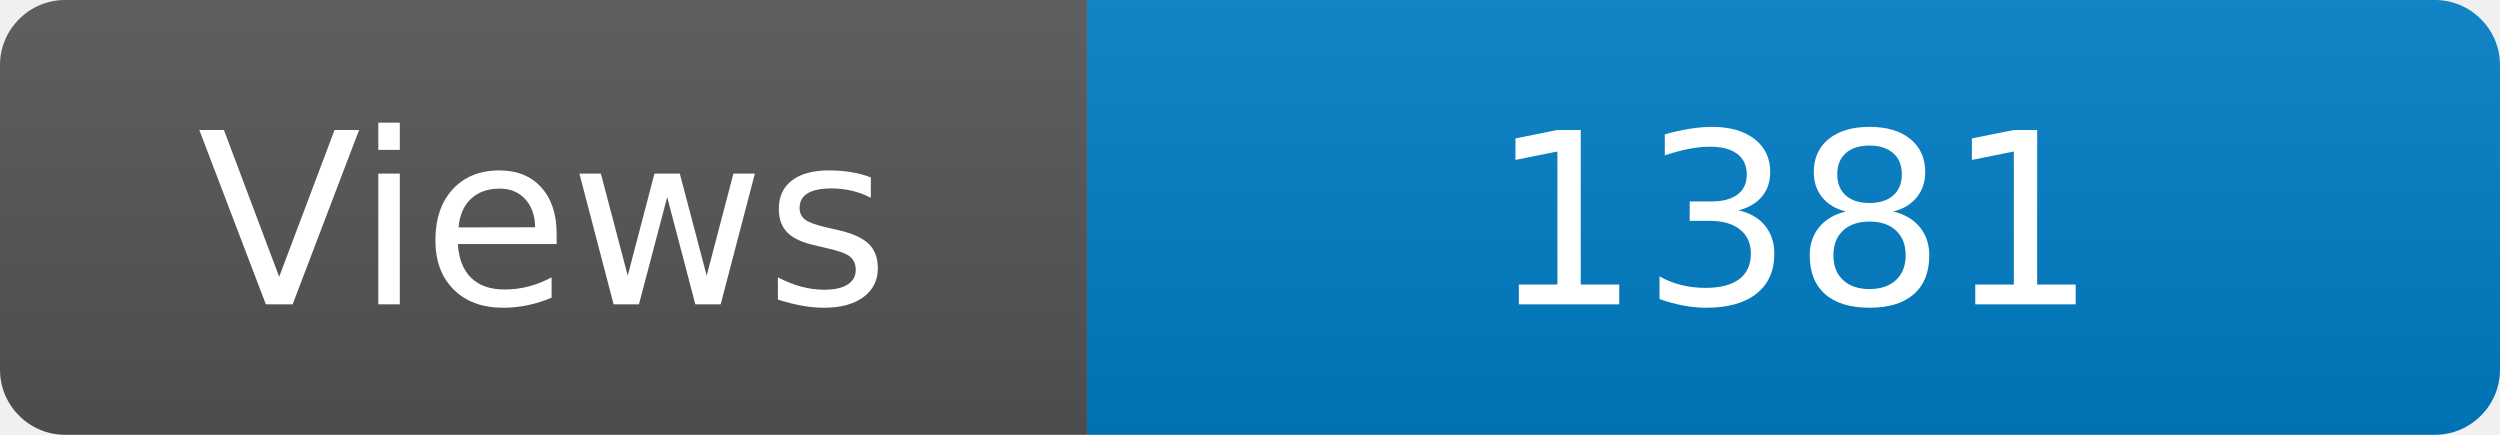
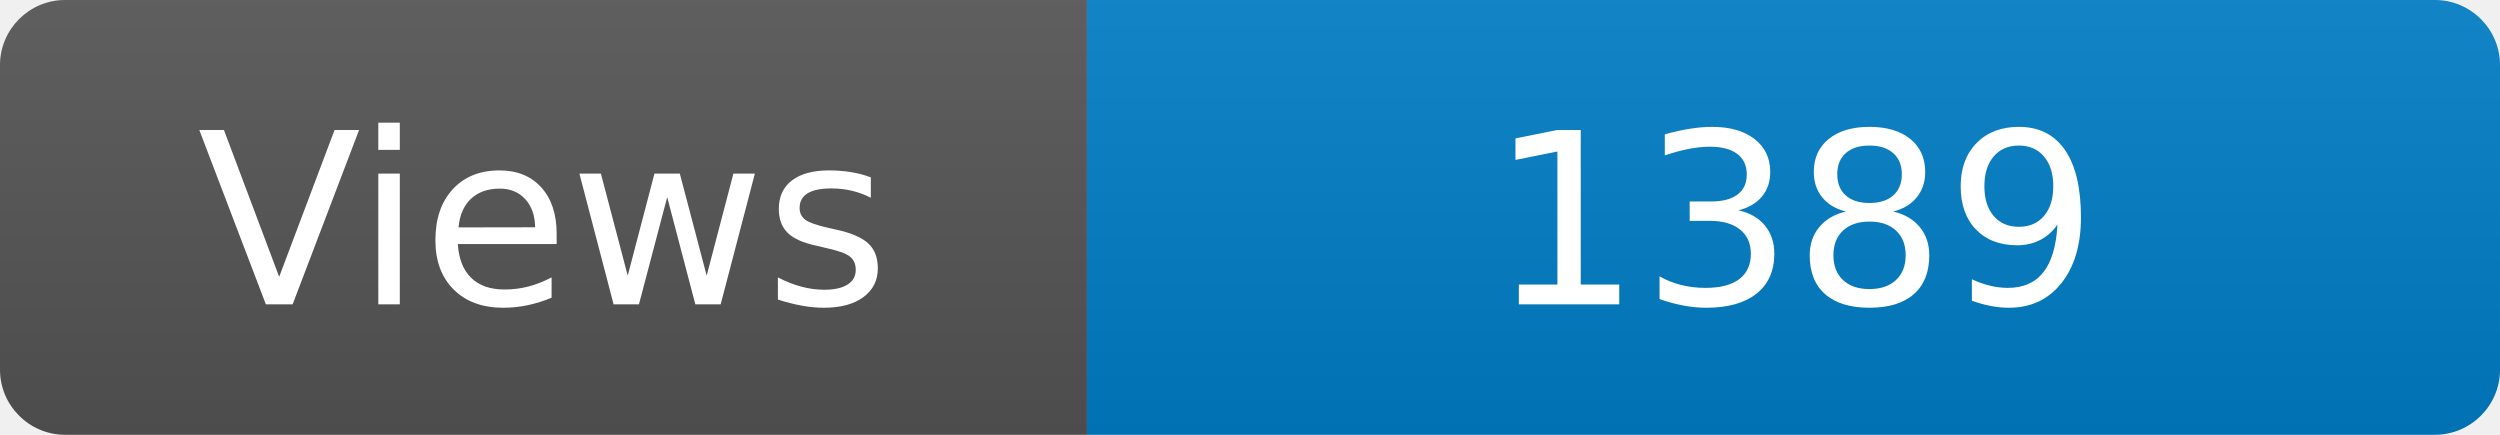
<svg xmlns="http://www.w3.org/2000/svg" width="115" height="20" role="img" aria-label="Maintained?: yes">
  <linearGradient id="s" x2="0" y2="100%">
    <stop offset="0" stop-color="#bbb" stop-opacity=".1" />
    <stop offset="1" stop-opacity=".1" />
  </linearGradient>
  <clipPath id="r">
    <rect width="115" height="20" rx="3" fill="#fff" />
  </clipPath>
  <g clip-path="url(#r)">
    <rect width="50" height="20" fill="#555" />
    <rect x="50" width="160" height="20" fill="#007ec6" />
    <rect width="115" height="20" fill="url(#s)" />
  </g>
  <g fill="#fff" text-anchor="middle" font-family="Verdana,Geneva,DejaVu Sans,sans-serif" font-size="110">
    <text x="250" y="140" transform="scale(.1)" fill="#fff">Views</text>
-     <text x="825" y="140" transform="scale(.1)" fill="#fff">1381</text>
+     <text x="825" y="140" transform="scale(.1)" fill="#fff">1389</text>
  </g>
</svg>
